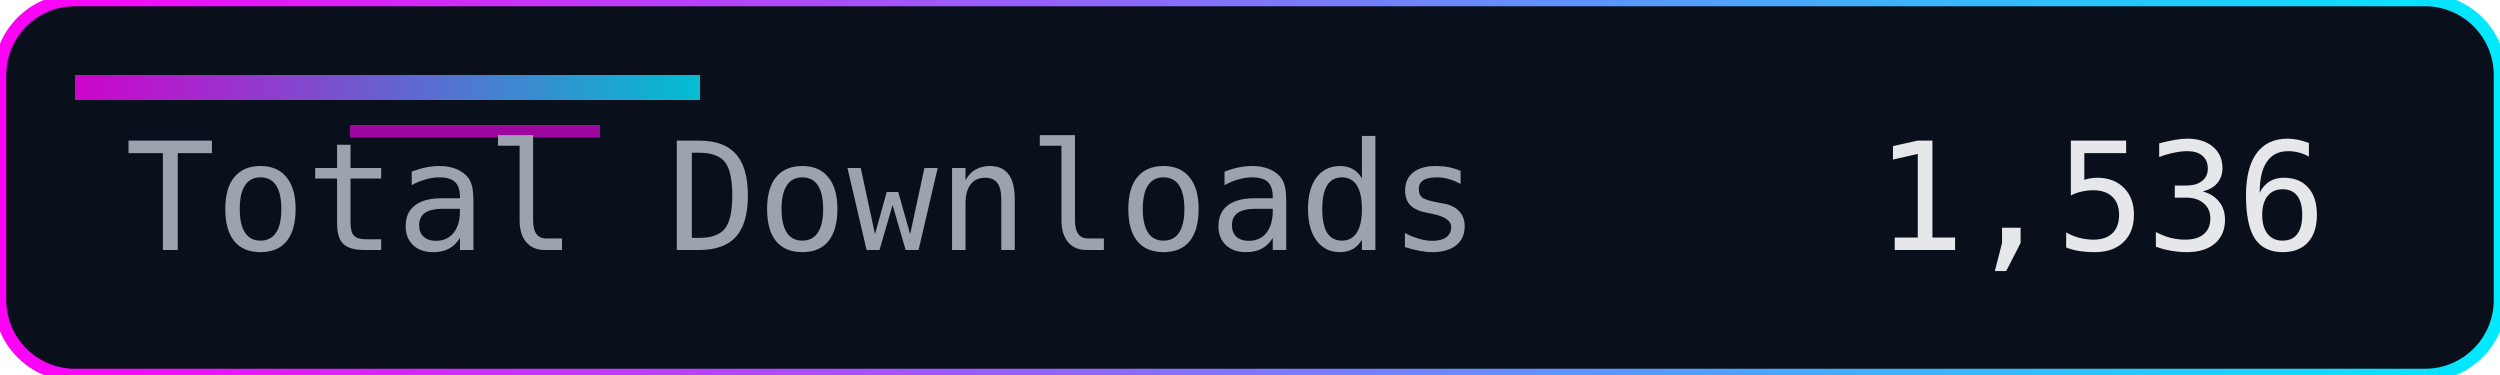
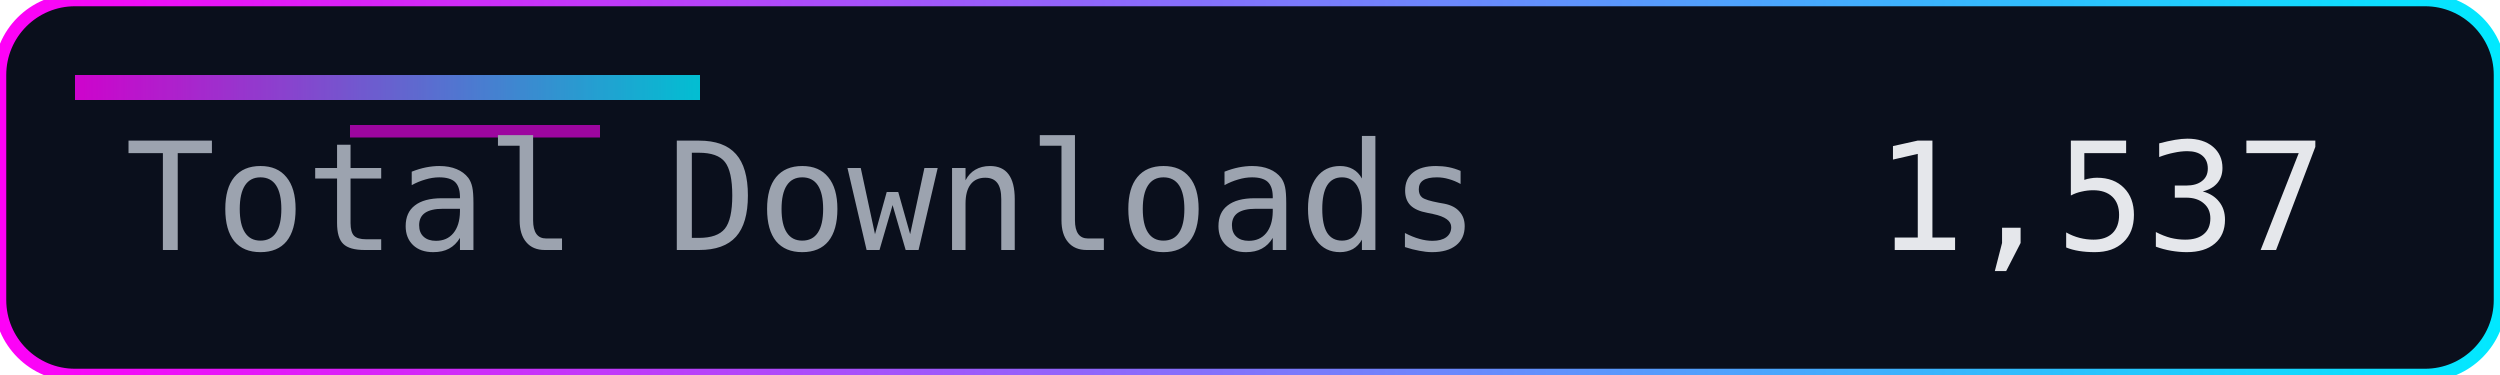
<svg xmlns="http://www.w3.org/2000/svg" width="200" height="30" role="img" aria-label="Total Downloads">
  <defs>
    <linearGradient id="accent" x1="0" y1="0" x2="1" y2="0">
      <stop offset="0%" stop-color="#ff00f7" />
      <stop offset="100%" stop-color="#00eaff" />
    </linearGradient>
  </defs>
  <rect width="200" height="30" rx="6" fill="#0a0f1c" />
  <rect width="200" height="30" rx="6" fill="none" stroke="url(#accent)" stroke-width="1" />
  <rect x="6" y="6" width="50" height="2" fill="url(#accent)" opacity="0.8" />
  <rect x="28" y="10" width="20" height="1" fill="#ff00f7" opacity="0.6" />
  <g font-family="Consolas, Menlo, monospace" font-size="12">
    <text x="10" y="20" fill="#9ca3af">Total Downloads</text>
-     <text x="150" y="20" fill="#e5e7eb">1,536</text>
+     <text x="150" y="20" fill="#e5e7eb">1,537</text>
  </g>
</svg>
